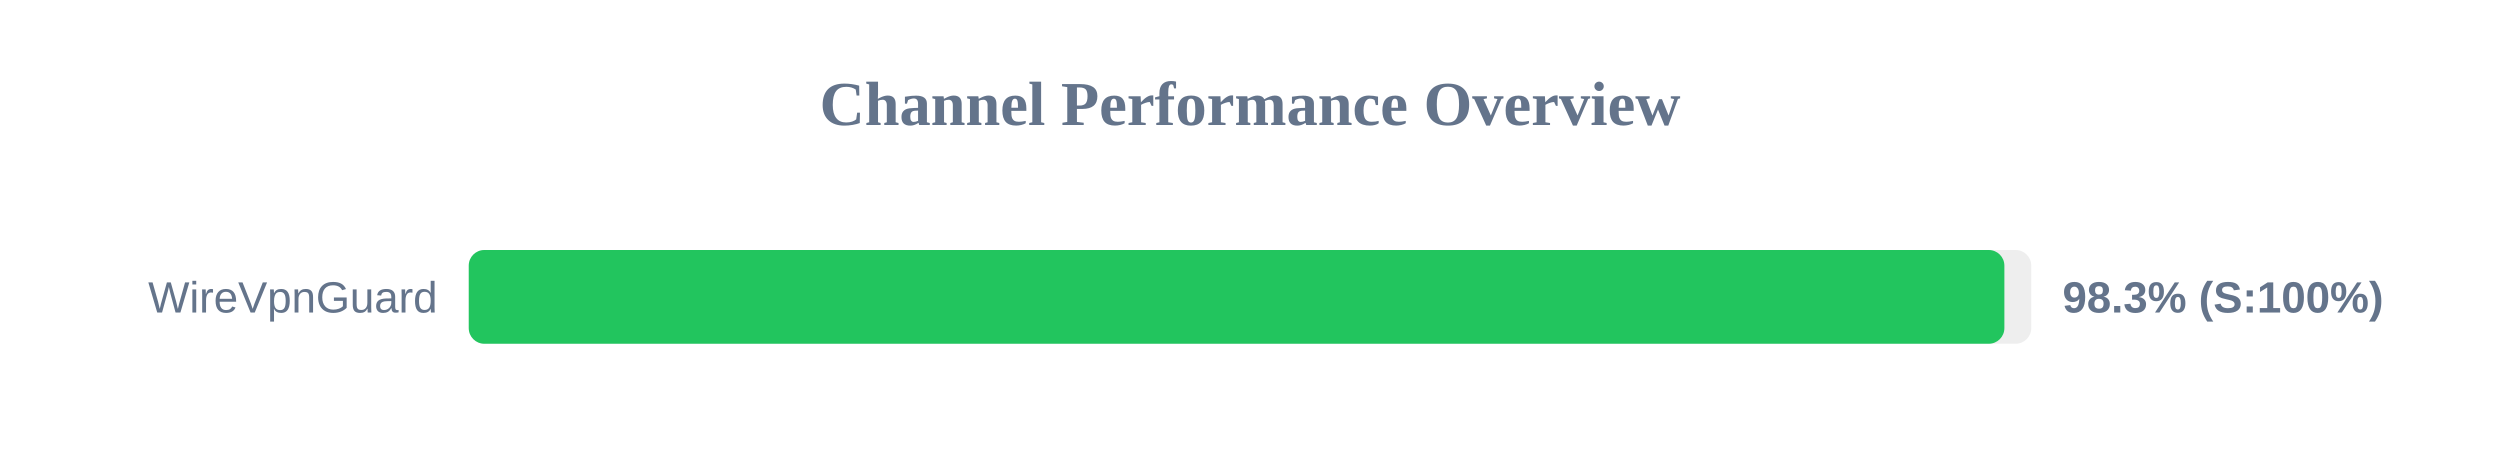
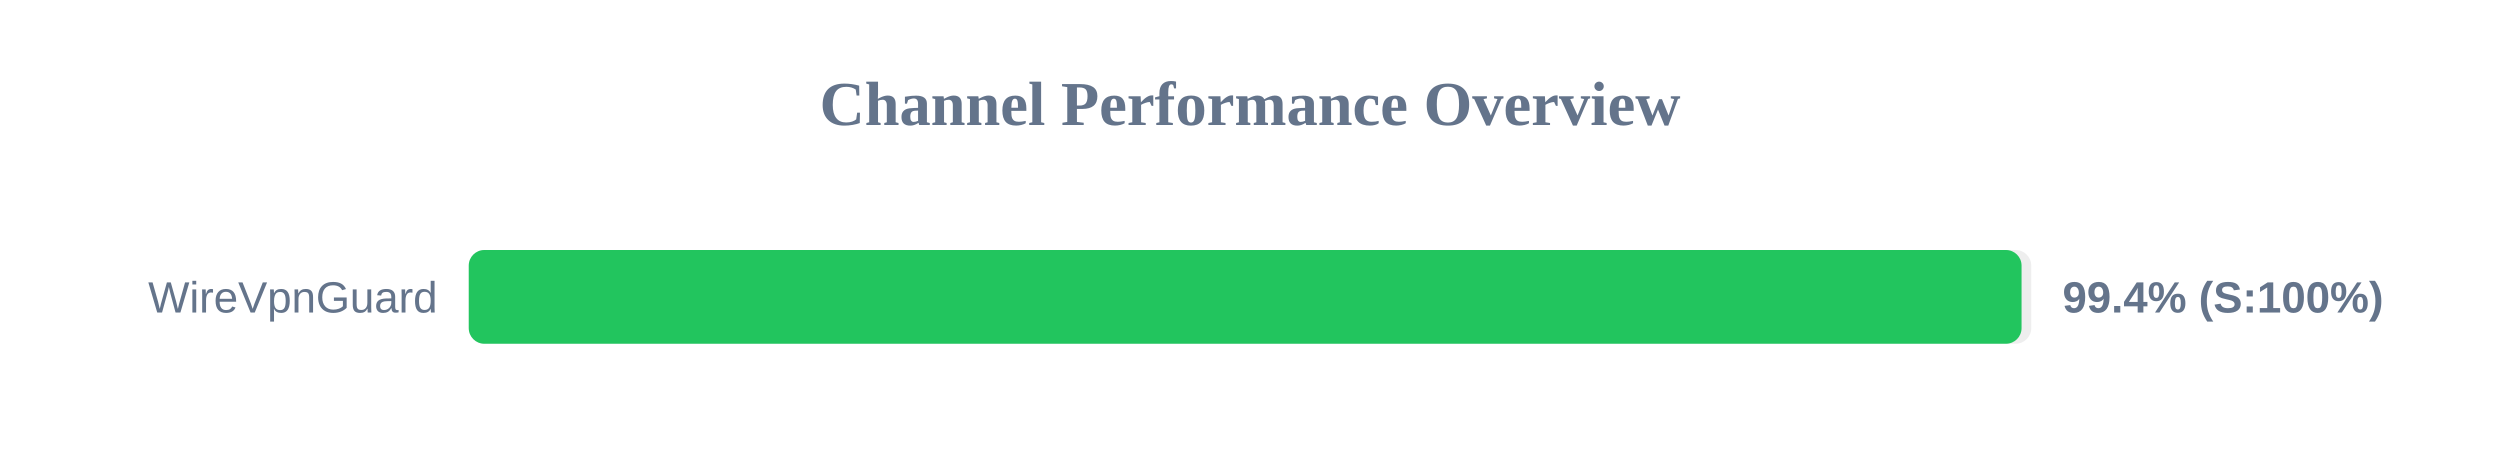
<svg xmlns="http://www.w3.org/2000/svg" width="800" height="150" version="1.1">
  <style>
        .row { font: 14px Arial; fill: #64748b; }
        .score { font: bold 14px Arial; fill: #64748b; }
    </style>
  <text x="400" y="40" text-anchor="middle" font-size="20px" font-weight="bold" fill="#64748b">Channel Performance Overview</text>
  <rect x="150" y="80" width="500" height="30" fill="#eee" rx="5" />
-   <rect x="150" y="80" width="491.4" height="30" fill="#22c55e" rx="5" />
+   <rect x="150" y="80" width="496.9" height="30" fill="#22c55e" rx="5" />
  <text x="140" y="100" text-anchor="end" class="row">WireVpnGuard</text>
-   <text x="660" y="100" text-anchor="start" class="score">98.3% (S:100%)</text>
+   <text x="660" y="100" text-anchor="start" class="score">99.4% (S:100%)</text>
</svg>
